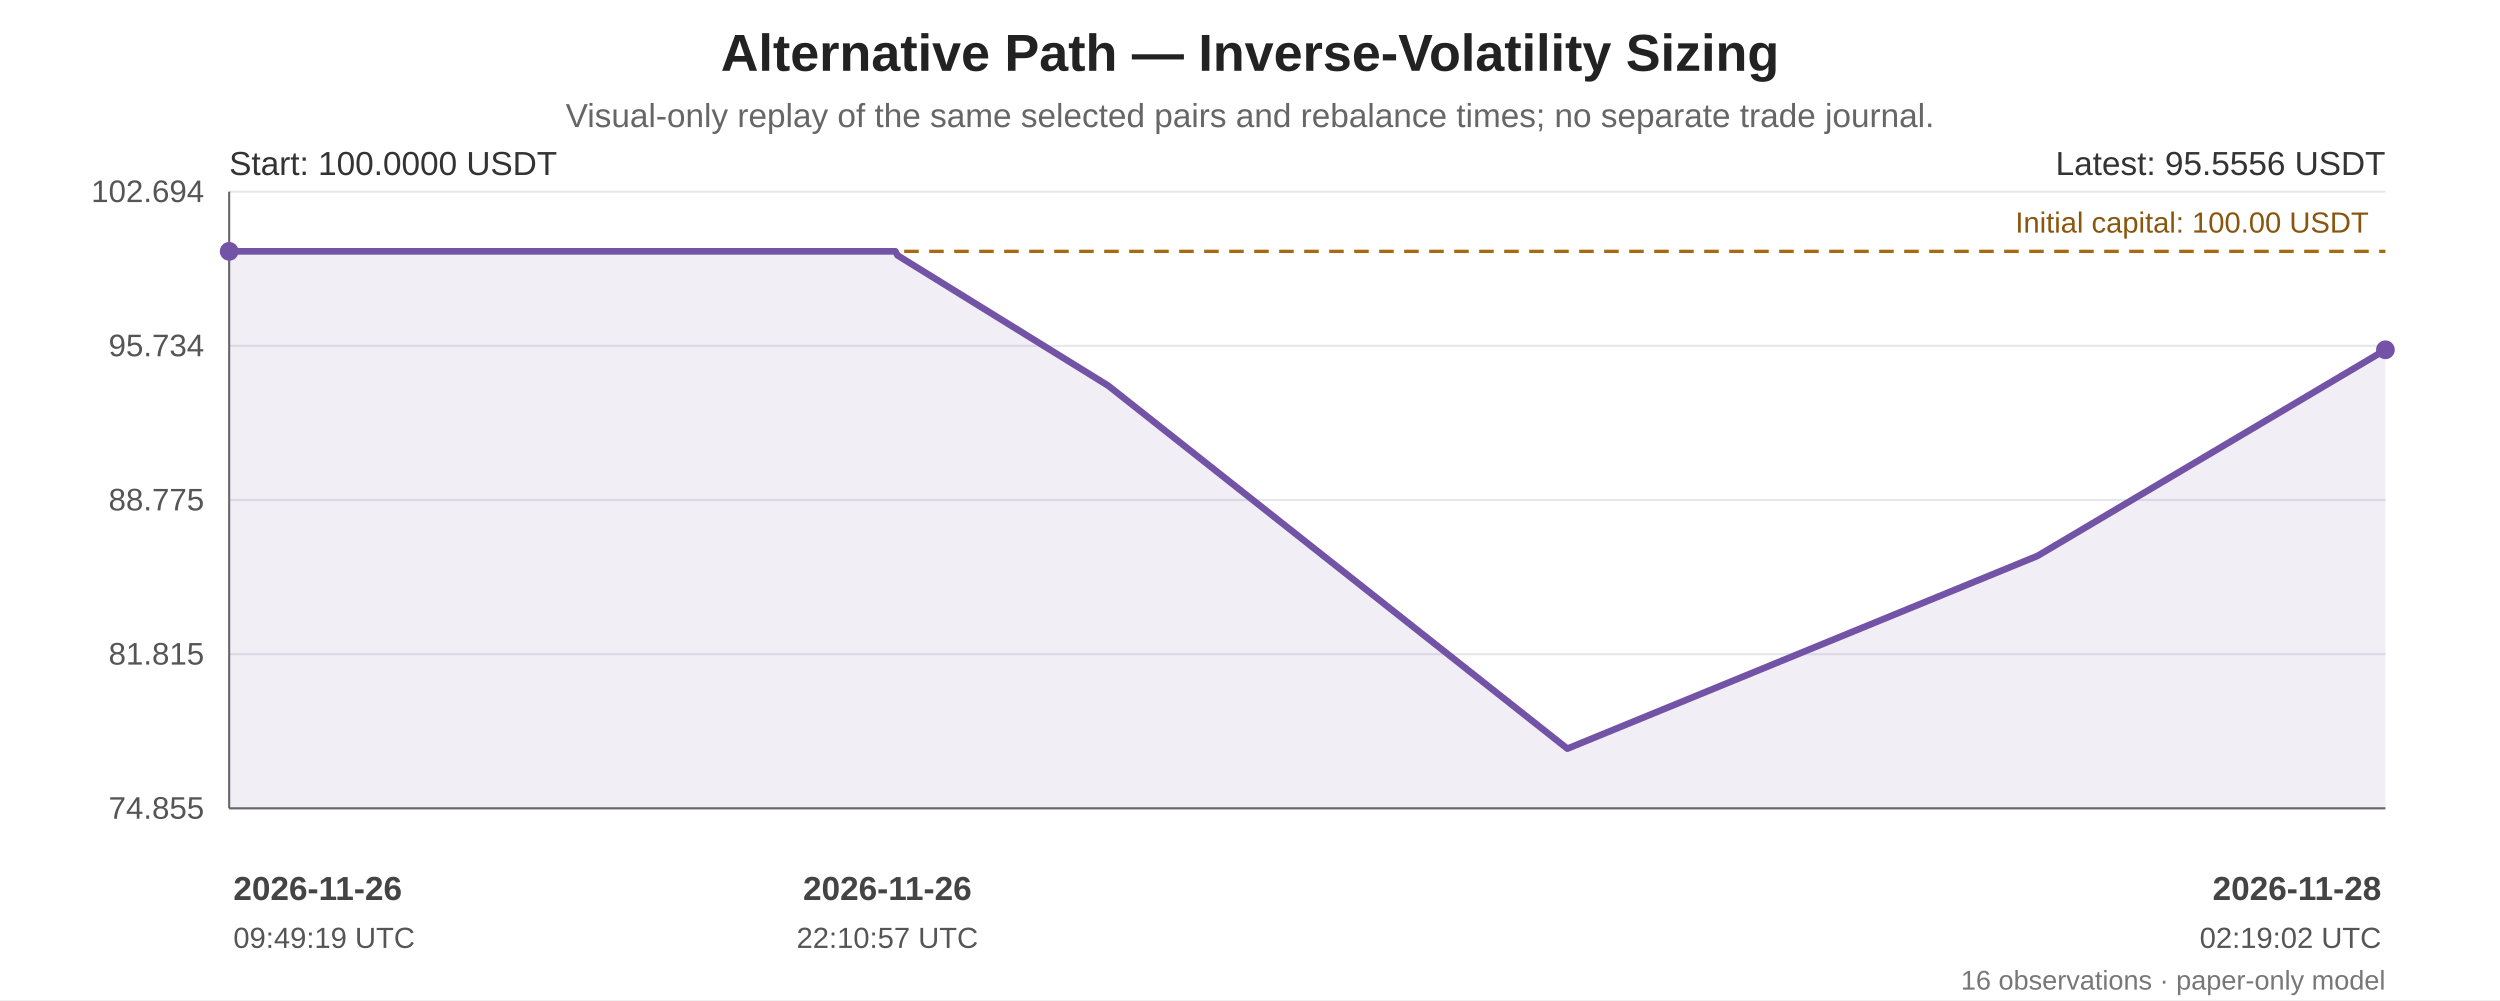
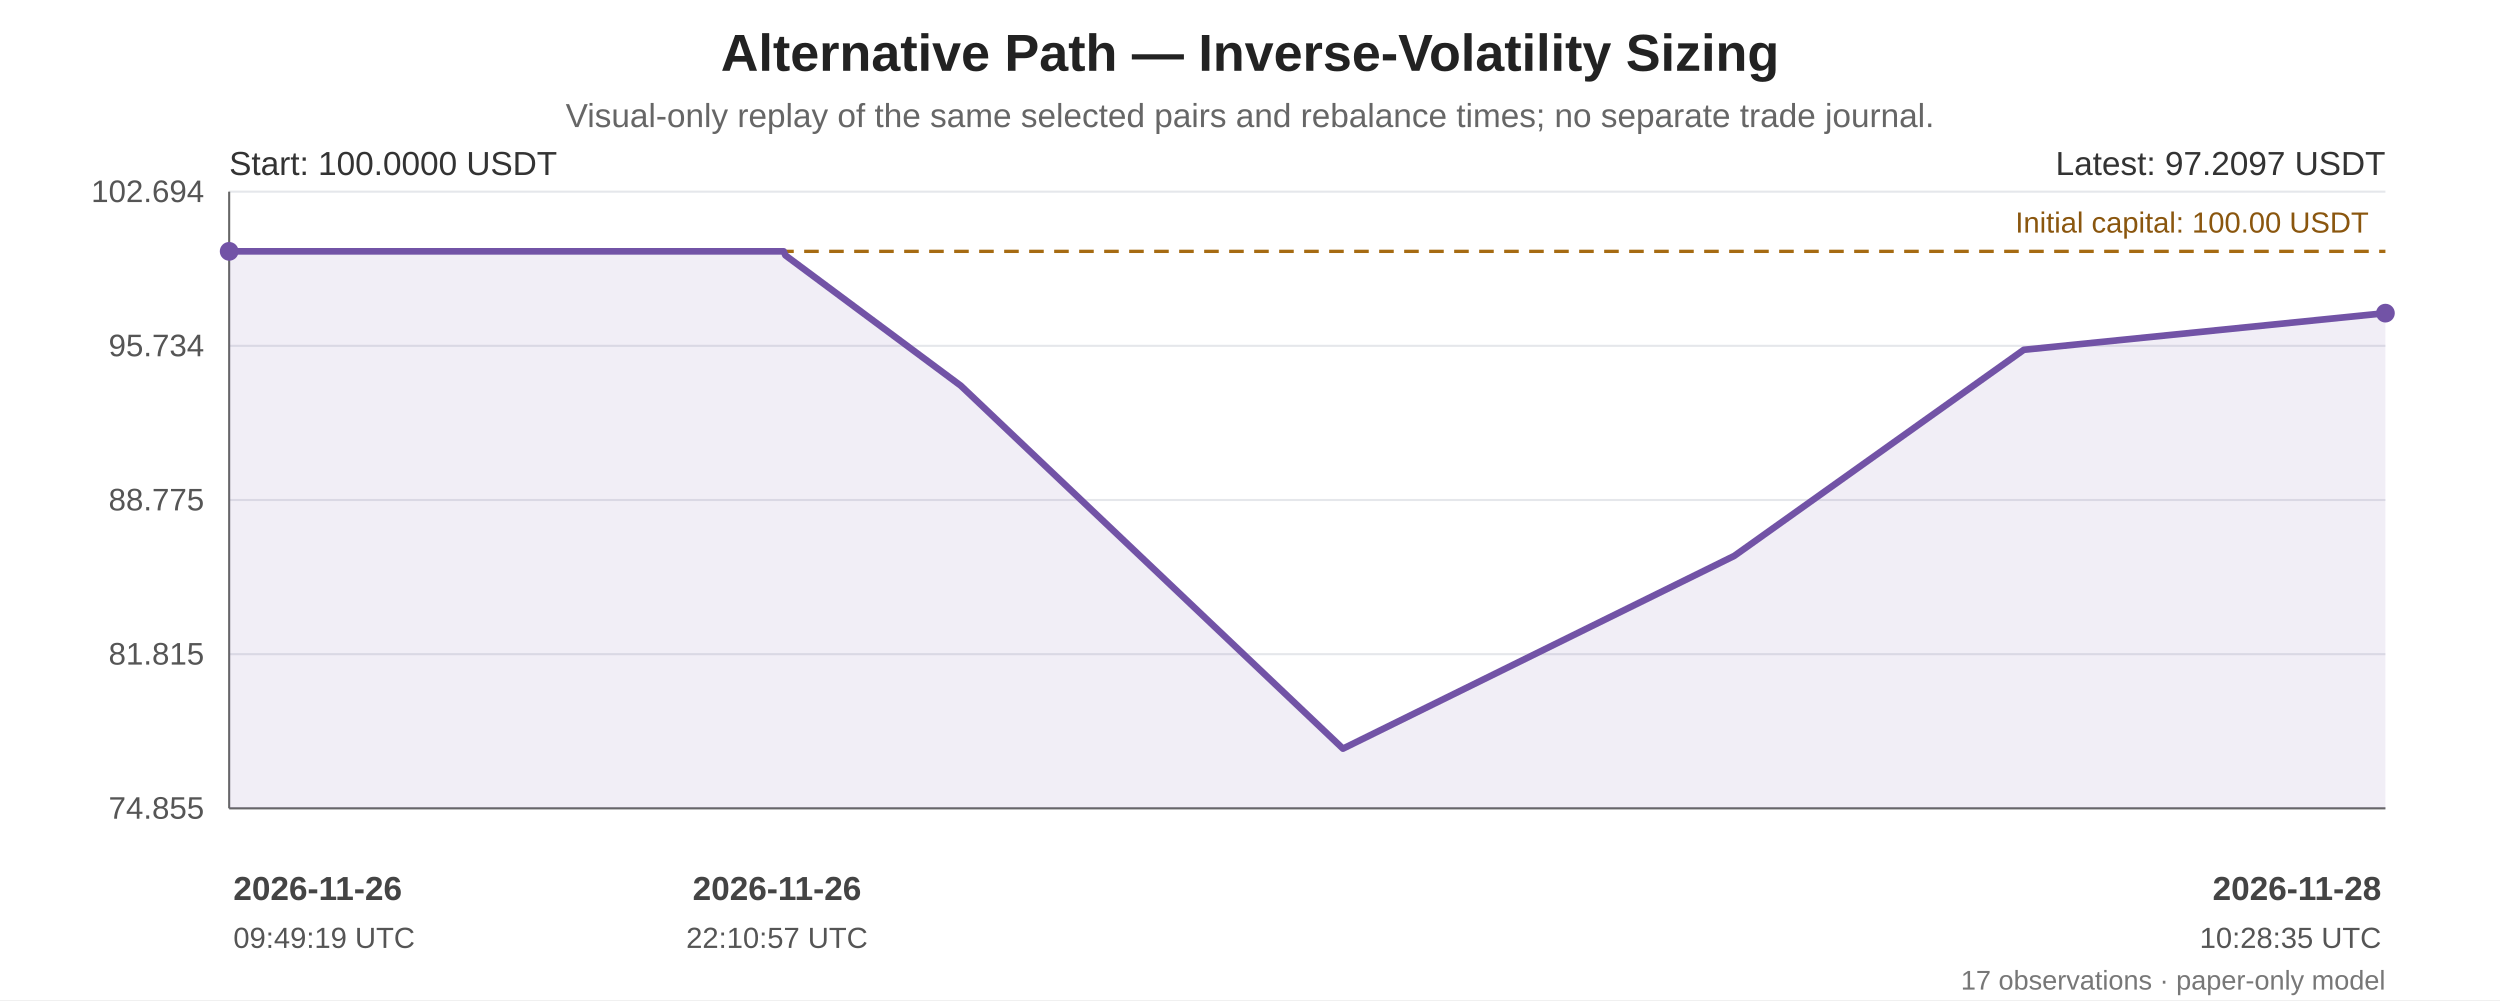
<svg xmlns="http://www.w3.org/2000/svg" width="1200" height="480" viewBox="0 0 1200 480" role="img" aria-labelledby="chart-title chart-desc">
  <rect width="100%" height="100%" fill="#ffffff" />
  <g font-family="Arial, sans-serif" fill="#222">
    <text x="600.0" y="34" font-size="25" font-weight="bold" text-anchor="middle">Alternative Path — Inverse-Volatility Sizing</text>
    <text x="600.0" y="61" font-size="16" fill="#666" text-anchor="middle">Visual-only replay of the same selected pairs and rebalance times; no separate trade journal.</text>
    <line x1="110" y1="92.00" x2="1145" y2="92.00" stroke="#e5e7eb" stroke-width="1" />
    <text x="98" y="97.00" text-anchor="end" font-size="15" fill="#555">102.694</text>
    <line x1="110" y1="166.00" x2="1145" y2="166.00" stroke="#e5e7eb" stroke-width="1" />
    <text x="98" y="171.00" text-anchor="end" font-size="15" fill="#555">95.734</text>
    <line x1="110" y1="240.00" x2="1145" y2="240.00" stroke="#e5e7eb" stroke-width="1" />
    <text x="98" y="245.00" text-anchor="end" font-size="15" fill="#555">88.775</text>
    <line x1="110" y1="314.00" x2="1145" y2="314.00" stroke="#e5e7eb" stroke-width="1" />
    <text x="98" y="319.00" text-anchor="end" font-size="15" fill="#555">81.815</text>
    <line x1="110" y1="388.00" x2="1145" y2="388.00" stroke="#e5e7eb" stroke-width="1" />
    <text x="98" y="393.00" text-anchor="end" font-size="15" fill="#555">74.855</text>
    <line x1="110" y1="92" x2="110" y2="388" stroke="#666" />
    <line x1="110" y1="388" x2="1145" y2="388" stroke="#666" />
    <line x1="110" y1="120.65" x2="1145" y2="120.65" stroke="#a66b12" stroke-width="1.6" stroke-dasharray="7 5" />
    <text x="1137" y="111.65" text-anchor="end" font-size="14" fill="#8a560e">Initial capital: 100.00 USDT</text>
-     <polygon points="110.00,120.65 110.00,120.65 113.39,120.65 116.19,120.65 134.67,120.65 136.77,120.65 353.85,120.65 424.12,120.65 425.92,120.65 429.82,120.65 430.79,122.54 432.80,123.82 531.98,185.16 752.33,359.35 978.01,266.83 1145.00,167.90 1145.00,388 110.00,388" fill="#7253a6" opacity="0.10" />
-     <polyline points="110.00,120.65 110.00,120.65 113.39,120.65 116.19,120.65 134.67,120.65 136.77,120.65 353.85,120.65 424.12,120.65 425.92,120.65 429.82,120.65 430.79,122.54 432.80,123.82 531.98,185.16 752.33,359.35 978.01,266.83 1145.00,167.90" fill="none" stroke="#7253a6" stroke-width="3.2" stroke-linejoin="round" stroke-linecap="round" />
+     <polygon points="110.00,120.65 110.00,120.65 112.83,120.65 115.15,120.65 130.53,120.65 132.28,120.65 312.96,120.65 371.44,120.65 372.94,120.65 376.18,120.65 376.99,122.54 378.67,123.82 461.21,185.16 644.62,359.35 832.45,266.83 971.43,167.90 1145.00,150.31 1145.00,388 110.00,388" fill="#7253a6" opacity="0.10" />
+     <polyline points="110.00,120.65 110.00,120.65 112.83,120.65 115.15,120.65 130.53,120.65 132.28,120.65 312.96,120.65 371.44,120.65 372.94,120.65 376.18,120.65 376.99,122.54 378.67,123.82 461.21,185.16 644.62,359.35 832.45,266.83 971.43,167.90 1145.00,150.31" fill="none" stroke="#7253a6" stroke-width="3.2" stroke-linejoin="round" stroke-linecap="round" />
    <circle cx="110.00" cy="120.65" r="4.5" fill="#7253a6" />
-     <circle cx="1145.00" cy="167.90" r="4.5" fill="#7253a6" />
+     <circle cx="1145.00" cy="150.31" r="4.5" fill="#7253a6" />
    <text x="110" y="84" font-size="16" fill="#333">Start: 100.0000 USDT</text>
-     <text x="1145" y="84" text-anchor="end" font-size="16" fill="#333">Latest: 95.5556 USDT</text>
+     <text x="1145" y="84" text-anchor="end" font-size="16" fill="#333">Latest: 97.2097 USDT</text>
    <text x="112.00" y="432" text-anchor="start" font-size="16" font-weight="bold" fill="#444">2026-11-26</text>
    <text x="112.00" y="455" text-anchor="start" font-size="14" fill="#555">09:49:19 UTC</text>
-     <text x="425.92" y="432" text-anchor="middle" font-size="16" font-weight="bold" fill="#444">2026-11-26</text>
-     <text x="425.92" y="455" text-anchor="middle" font-size="14" fill="#555">22:10:57 UTC</text>
+     <text x="372.94" y="432" text-anchor="middle" font-size="16" font-weight="bold" fill="#444">2026-11-26</text>
+     <text x="372.94" y="455" text-anchor="middle" font-size="14" fill="#555">22:10:57 UTC</text>
    <text x="1143.00" y="432" text-anchor="end" font-size="16" font-weight="bold" fill="#444">2026-11-28</text>
-     <text x="1143.00" y="455" text-anchor="end" font-size="14" fill="#555">02:19:02 UTC</text>
-     <text x="1145" y="475" text-anchor="end" font-size="13" fill="#777">16 observations · paper-only model</text>
+     <text x="1143.00" y="455" text-anchor="end" font-size="14" fill="#555">10:28:35 UTC</text>
+     <text x="1145" y="475" text-anchor="end" font-size="13" fill="#777">17 observations · paper-only model</text>
  </g>
</svg>
